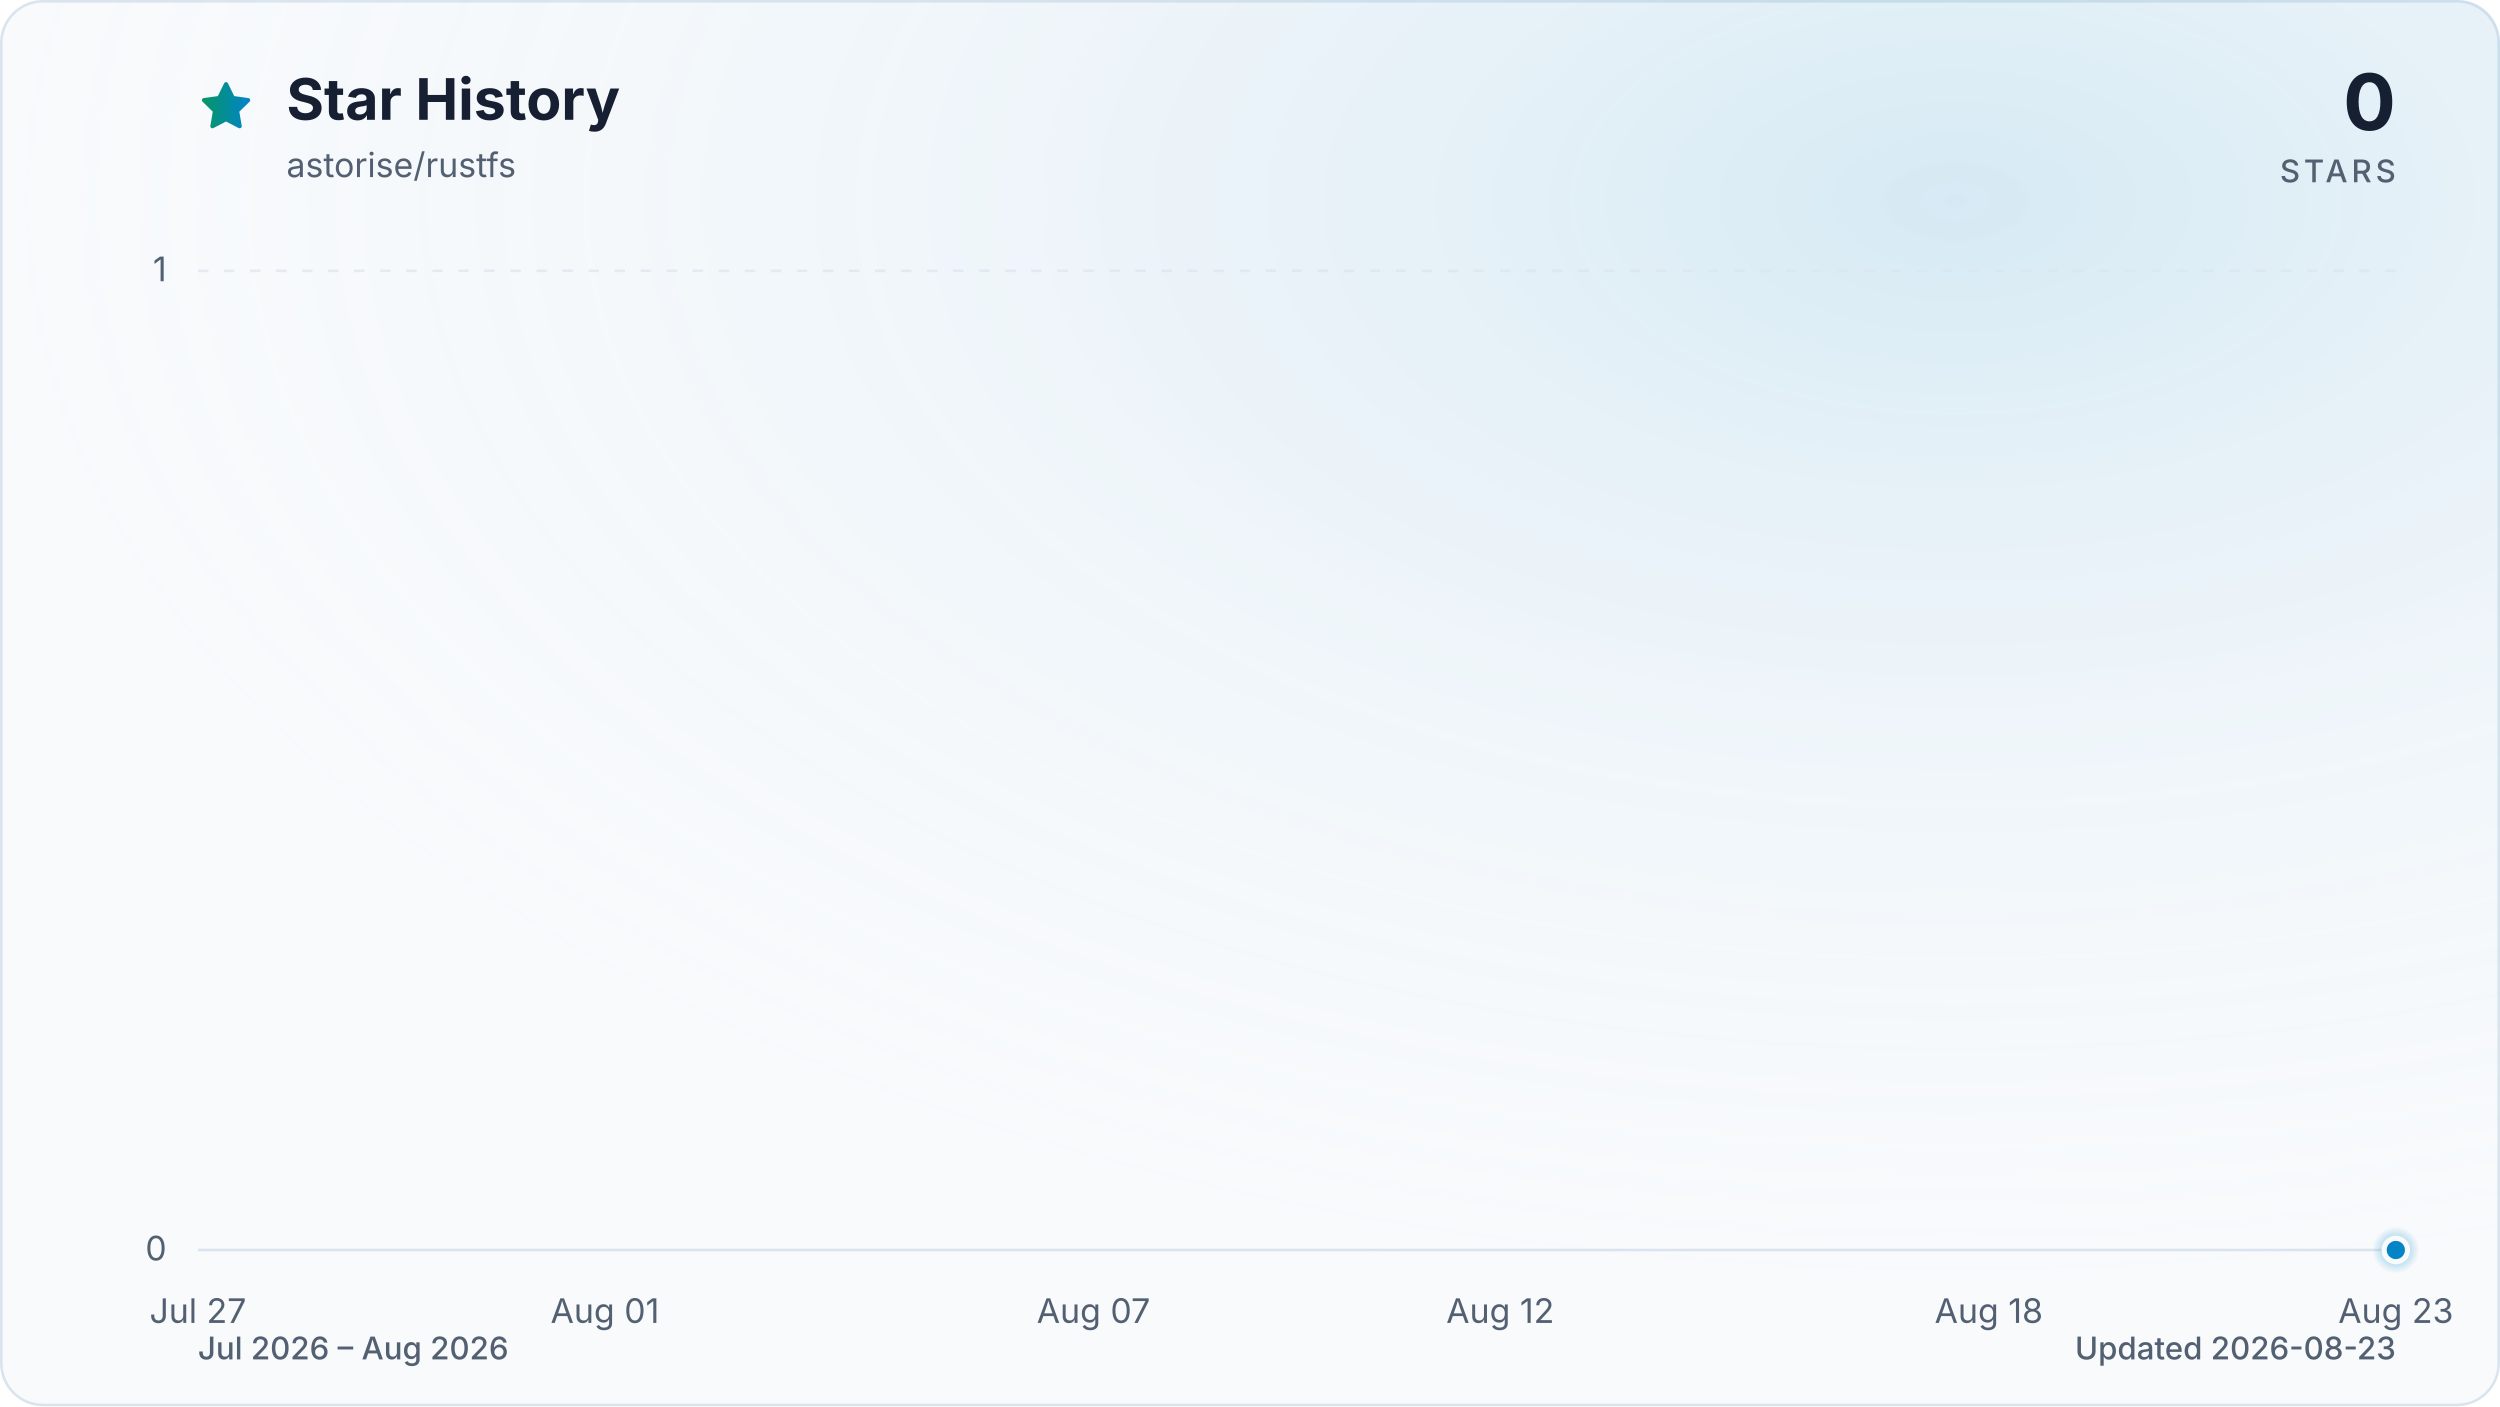
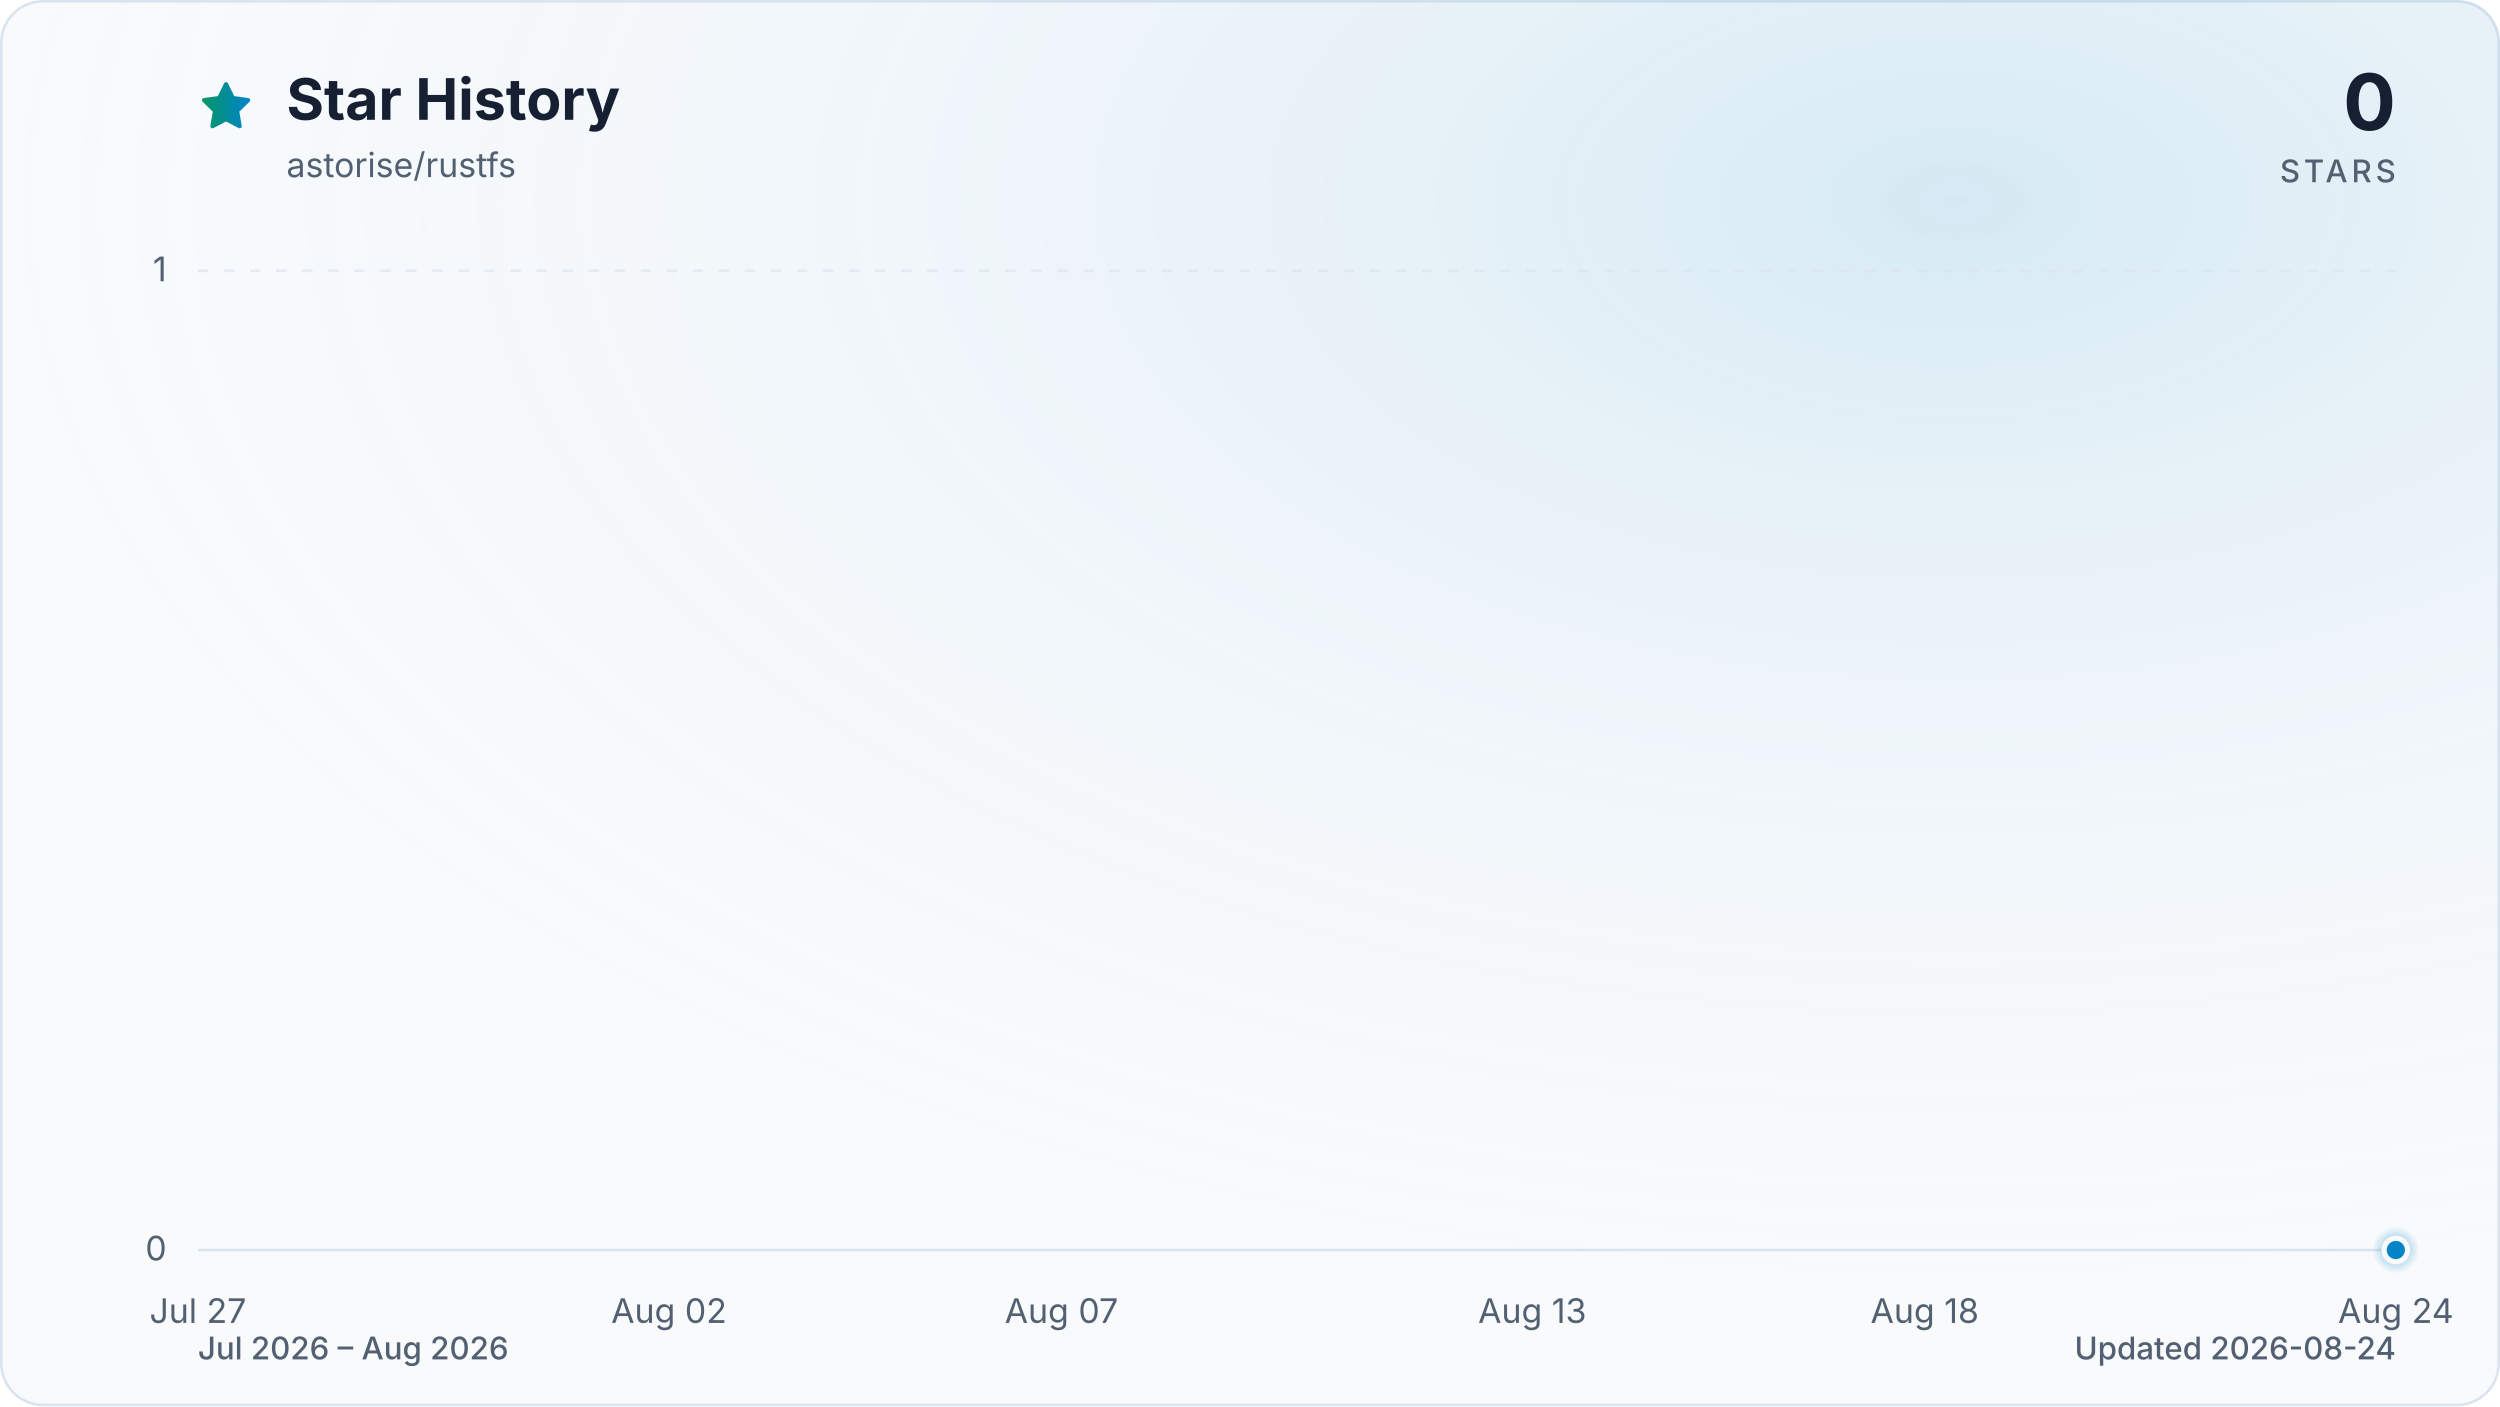
<svg xmlns="http://www.w3.org/2000/svg" viewBox="0 0 960 540" role="img" aria-labelledby="title description" data-style="gradient" data-variant="glow" data-animated="true">
  <defs>
    <linearGradient id="trend" x1="0" y1="0" x2="1" y2="0">
      <stop offset="0%" stop-color="#059669" />
      <stop offset="100%" stop-color="#0284c7" />
    </linearGradient>
    <linearGradient id="area" x1="0" y1="0" x2="0" y2="1">
      <stop offset="0%" stop-color="#059669" stop-opacity="0.30" />
      <stop offset="55%" stop-color="#0284c7" stop-opacity="0.10" />
      <stop offset="100%" stop-color="#0284c7" stop-opacity="0.01" />
    </linearGradient>
    <radialGradient id="marker-halo" cx="50%" cy="50%" r="50%">
      <stop offset="0%" stop-color="#0284c7" stop-opacity="0.55" />
      <stop offset="100%" stop-color="#0284c7" stop-opacity="0" />
    </radialGradient>
    <radialGradient id="surface-glow" cx="78%" cy="14%" r="80%">
      <stop offset="0%" stop-color="#0284c7" stop-opacity="0.14" />
      <stop offset="100%" stop-color="#f8fafc" stop-opacity="0" />
    </radialGradient>
    <filter id="trend-glow" x="-20%" y="-20%" width="140%" height="140%">
      <feGaussianBlur stdDeviation="7" />
    </filter>
  </defs>
  <style>
.trend-enter{transform-box:fill-box;transform-origin:center;animation:trend-enter 520ms cubic-bezier(0.16,1,0.3,1)}
.marker-enter{transform-box:fill-box;transform-origin:center;animation:marker-enter 320ms cubic-bezier(0.16,1,0.3,1) 200ms both}
.marker-pulse{transform-box:fill-box;transform-origin:center;animation:marker-pulse 2.6s ease-out infinite}
@keyframes trend-enter{from{opacity:.35;transform:translateY(10px)}to{opacity:1;transform:translateY(0)}}
@keyframes marker-enter{from{opacity:0;transform:scale(.4)}to{opacity:1;transform:scale(1)}}
@keyframes marker-pulse{0%{opacity:.5;transform:scale(.7)}70%,100%{opacity:0;transform:scale(2.1)}}
@media (prefers-reduced-motion:reduce){.trend-enter,.marker-enter,.marker-pulse{animation:none!important}}
@media (prefers-reduced-motion:reduce){.marker-pulse{opacity:0}}
</style>
  <rect x="0.5" y="0.5" width="959" height="539" fill="#f8fafc" stroke="#dbe4ee" stroke-width="1" rx="16" />
  <rect width="960" height="540" fill="url(#surface-glow)" rx="16" />
  <path d="M12 2.6l2.9 5.9 6.5.9-4.7 4.6 1.1 6.5-5.8-3-5.8 3 1.1-6.5-4.7-4.6 6.5-.9L12 2.6Z" transform="translate(76 30) scale(.9)" fill="url(#trend)" stroke="url(#trend)" stroke-width="1.8" stroke-linejoin="round" aria-hidden="true" />
  <text x="110" y="46" fill="#172033" font-family="ui-sans-serif, system-ui, -apple-system, BlinkMacSystemFont, 'Segoe UI', sans-serif" font-size="22" font-weight="700">Star History</text>
  <text x="110" y="68" fill="#526072" font-family="ui-sans-serif, system-ui, -apple-system, BlinkMacSystemFont, 'Segoe UI', sans-serif" font-size="13">astorise/rustfs</text>
  <text x="920" y="50" fill="#172033" font-family="ui-sans-serif, system-ui, -apple-system, BlinkMacSystemFont, 'Segoe UI', sans-serif" font-size="30" font-weight="700" text-anchor="end">0</text>
  <text x="920" y="70" fill="#526072" font-family="ui-sans-serif, system-ui, -apple-system, BlinkMacSystemFont, 'Segoe UI', sans-serif" font-size="12" font-weight="500" letter-spacing="1.5" text-anchor="end">STARS</text>
  <line x1="76" y1="480.0" x2="920" y2="480.0" stroke="#dbe4ee" stroke-width="1" stroke-dasharray="0" opacity="1" />
  <text x="64" y="484.0" fill="#526072" font-family="ui-sans-serif, system-ui, -apple-system, BlinkMacSystemFont, 'Segoe UI', sans-serif" font-size="13" text-anchor="end">0</text>
  <line x1="76" y1="104.0" x2="920" y2="104.0" stroke="#dbe4ee" stroke-width="1" stroke-dasharray="4 6" opacity="0.7" />
  <text x="64" y="108.0" fill="#526072" font-family="ui-sans-serif, system-ui, -apple-system, BlinkMacSystemFont, 'Segoe UI', sans-serif" font-size="13" text-anchor="end">1</text>
  <text x="76.0" y="508" fill="#526072" font-family="ui-sans-serif, system-ui, -apple-system, BlinkMacSystemFont, 'Segoe UI', sans-serif" font-size="13" text-anchor="middle">Jul 27</text>
-   <text x="232.3" y="508" fill="#526072" font-family="ui-sans-serif, system-ui, -apple-system, BlinkMacSystemFont, 'Segoe UI', sans-serif" font-size="13" text-anchor="middle">Aug 01</text>
-   <text x="419.9" y="508" fill="#526072" font-family="ui-sans-serif, system-ui, -apple-system, BlinkMacSystemFont, 'Segoe UI', sans-serif" font-size="13" text-anchor="middle">Aug 07</text>
-   <text x="576.1" y="508" fill="#526072" font-family="ui-sans-serif, system-ui, -apple-system, BlinkMacSystemFont, 'Segoe UI', sans-serif" font-size="13" text-anchor="middle">Aug 12</text>
-   <text x="763.7" y="508" fill="#526072" font-family="ui-sans-serif, system-ui, -apple-system, BlinkMacSystemFont, 'Segoe UI', sans-serif" font-size="13" text-anchor="middle">Aug 18</text>
-   <text x="920.0" y="508" fill="#526072" font-family="ui-sans-serif, system-ui, -apple-system, BlinkMacSystemFont, 'Segoe UI', sans-serif" font-size="13" text-anchor="middle">Aug 23</text>
+   <text x="256.9" y="508" fill="#526072" font-family="ui-sans-serif, system-ui, -apple-system, BlinkMacSystemFont, 'Segoe UI', sans-serif" font-size="13" text-anchor="middle">Aug 02</text>
+   <text x="407.6" y="508" fill="#526072" font-family="ui-sans-serif, system-ui, -apple-system, BlinkMacSystemFont, 'Segoe UI', sans-serif" font-size="13" text-anchor="middle">Aug 07</text>
+   <text x="588.4" y="508" fill="#526072" font-family="ui-sans-serif, system-ui, -apple-system, BlinkMacSystemFont, 'Segoe UI', sans-serif" font-size="13" text-anchor="middle">Aug 13</text>
+   <text x="739.1" y="508" fill="#526072" font-family="ui-sans-serif, system-ui, -apple-system, BlinkMacSystemFont, 'Segoe UI', sans-serif" font-size="13" text-anchor="middle">Aug 18</text>
+   <text x="920.0" y="508" fill="#526072" font-family="ui-sans-serif, system-ui, -apple-system, BlinkMacSystemFont, 'Segoe UI', sans-serif" font-size="13" text-anchor="middle">Aug 24</text>
  <g class="trend-enter">
-     <path d="M 76.0 480.0 C 86.4 480.0, 96.8 480.0, 107.3 480.0 C 117.7 480.0, 128.1 480.0, 138.5 480.0 C 148.9 480.0, 159.4 480.0, 169.8 480.0 C 180.2 480.0, 190.6 480.0, 201.0 480.0 C 211.5 480.0, 221.9 480.0, 232.3 480.0 C 242.7 480.0, 253.1 480.0, 263.6 480.0 C 274.0 480.0, 284.4 480.0, 294.8 480.0 C 305.2 480.0, 315.7 480.0, 326.1 480.0 C 336.5 480.0, 346.9 480.0, 357.3 480.0 C 367.8 480.0, 378.2 480.0, 388.6 480.0 C 399.0 480.0, 409.4 480.0, 419.9 480.0 C 430.3 480.0, 440.7 480.0, 451.1 480.0 C 461.5 480.0, 472.0 480.0, 482.4 480.0 C 492.8 480.0, 503.2 480.0, 513.6 480.0 C 524.0 480.0, 534.5 480.0, 544.9 480.0 C 555.3 480.0, 565.7 480.0, 576.1 480.0 C 586.6 480.0, 597.0 480.0, 607.4 480.0 C 617.8 480.0, 628.2 480.0, 638.7 480.0 C 649.1 480.0, 659.5 480.0, 669.9 480.0 C 680.3 480.0, 690.8 480.0, 701.2 480.0 C 711.6 480.0, 722.0 480.0, 732.4 480.0 C 742.9 480.0, 753.3 480.0, 763.7 480.0 C 774.1 480.0, 784.5 480.0, 795.0 480.0 C 805.4 480.0, 815.8 480.0, 826.2 480.0 C 836.6 480.0, 847.1 480.0, 857.5 480.0 C 867.9 480.0, 878.3 480.0, 888.7 480.0 C 899.2 480.0, 909.6 480.0, 920.0 480.0 L 920.0 480.0 L 76.0 480.0 Z" fill="url(#area)" />
-     <path d="M 76.0 480.0 C 86.4 480.0, 96.8 480.0, 107.3 480.0 C 117.7 480.0, 128.1 480.0, 138.5 480.0 C 148.9 480.0, 159.4 480.0, 169.8 480.0 C 180.2 480.0, 190.6 480.0, 201.0 480.0 C 211.5 480.0, 221.9 480.0, 232.3 480.0 C 242.7 480.0, 253.1 480.0, 263.6 480.0 C 274.0 480.0, 284.4 480.0, 294.8 480.0 C 305.2 480.0, 315.7 480.0, 326.1 480.0 C 336.5 480.0, 346.9 480.0, 357.3 480.0 C 367.8 480.0, 378.2 480.0, 388.6 480.0 C 399.0 480.0, 409.4 480.0, 419.9 480.0 C 430.3 480.0, 440.7 480.0, 451.1 480.0 C 461.5 480.0, 472.0 480.0, 482.4 480.0 C 492.8 480.0, 503.2 480.0, 513.6 480.0 C 524.0 480.0, 534.5 480.0, 544.9 480.0 C 555.3 480.0, 565.7 480.0, 576.1 480.0 C 586.6 480.0, 597.0 480.0, 607.4 480.0 C 617.8 480.0, 628.2 480.0, 638.7 480.0 C 649.1 480.0, 659.5 480.0, 669.9 480.0 C 680.3 480.0, 690.8 480.0, 701.2 480.0 C 711.6 480.0, 722.0 480.0, 732.4 480.0 C 742.9 480.0, 753.3 480.0, 763.7 480.0 C 774.1 480.0, 784.5 480.0, 795.0 480.0 C 805.4 480.0, 815.8 480.0, 826.2 480.0 C 836.6 480.0, 847.1 480.0, 857.5 480.0 C 867.9 480.0, 878.3 480.0, 888.7 480.0 C 899.2 480.0, 909.6 480.0, 920.0 480.0" fill="none" stroke="url(#trend)" stroke-width="12" stroke-linecap="round" stroke-linejoin="round" opacity="0.16" filter="url(#trend-glow)" />
-     <path d="M 76.0 480.0 C 86.4 480.0, 96.8 480.0, 107.3 480.0 C 117.7 480.0, 128.1 480.0, 138.5 480.0 C 148.9 480.0, 159.4 480.0, 169.8 480.0 C 180.2 480.0, 190.6 480.0, 201.0 480.0 C 211.5 480.0, 221.9 480.0, 232.3 480.0 C 242.7 480.0, 253.1 480.0, 263.6 480.0 C 274.0 480.0, 284.4 480.0, 294.8 480.0 C 305.2 480.0, 315.7 480.0, 326.1 480.0 C 336.5 480.0, 346.9 480.0, 357.3 480.0 C 367.8 480.0, 378.2 480.0, 388.6 480.0 C 399.0 480.0, 409.4 480.0, 419.9 480.0 C 430.3 480.0, 440.7 480.0, 451.1 480.0 C 461.5 480.0, 472.0 480.0, 482.4 480.0 C 492.8 480.0, 503.2 480.0, 513.6 480.0 C 524.0 480.0, 534.5 480.0, 544.9 480.0 C 555.3 480.0, 565.7 480.0, 576.1 480.0 C 586.6 480.0, 597.0 480.0, 607.4 480.0 C 617.8 480.0, 628.2 480.0, 638.7 480.0 C 649.1 480.0, 659.5 480.0, 669.9 480.0 C 680.3 480.0, 690.8 480.0, 701.2 480.0 C 711.6 480.0, 722.0 480.0, 732.4 480.0 C 742.9 480.0, 753.3 480.0, 763.7 480.0 C 774.1 480.0, 784.5 480.0, 795.0 480.0 C 805.4 480.0, 815.8 480.0, 826.2 480.0 C 836.6 480.0, 847.1 480.0, 857.5 480.0 C 867.9 480.0, 878.3 480.0, 888.7 480.0 C 899.2 480.0, 909.6 480.0, 920.0 480.0" fill="none" stroke="url(#trend)" stroke-width="3" stroke-linecap="round" stroke-linejoin="round" />
+     <path d="M 76.0 480.0 C 86.0 480.0, 96.1 480.0, 106.1 480.0 C 116.2 480.0, 126.2 480.0, 136.3 480.0 C 146.3 480.0, 156.4 480.0, 166.4 480.0 C 176.5 480.0, 186.5 480.0, 196.6 480.0 C 206.6 480.0, 216.7 480.0, 226.7 480.0 C 236.8 480.0, 246.8 480.0, 256.9 480.0 C 266.9 480.0, 277.0 480.0, 287.0 480.0 C 297.0 480.0, 307.1 480.0, 317.1 480.0 C 327.2 480.0, 337.2 480.0, 347.3 480.0 C 357.3 480.0, 367.4 480.0, 377.4 480.0 C 387.5 480.0, 397.5 480.0, 407.6 480.0 C 417.6 480.0, 427.7 480.0, 437.7 480.0 C 447.8 480.0, 457.8 480.0, 467.9 480.0 C 477.9 480.0, 488.0 480.0, 498.0 480.0 C 508.0 480.0, 518.1 480.0, 528.1 480.0 C 538.2 480.0, 548.2 480.0, 558.3 480.0 C 568.3 480.0, 578.4 480.0, 588.4 480.0 C 598.5 480.0, 608.5 480.0, 618.6 480.0 C 628.6 480.0, 638.7 480.0, 648.7 480.0 C 658.8 480.0, 668.8 480.0, 678.9 480.0 C 688.9 480.0, 699.0 480.0, 709.0 480.0 C 719.0 480.0, 729.1 480.0, 739.1 480.0 C 749.2 480.0, 759.2 480.0, 769.3 480.0 C 779.3 480.0, 789.4 480.0, 799.4 480.0 C 809.5 480.0, 819.5 480.0, 829.6 480.0 C 839.6 480.0, 849.7 480.0, 859.7 480.0 C 869.8 480.0, 879.8 480.0, 889.9 480.0 C 899.9 480.0, 910.0 480.0, 920.0 480.0 L 920.0 480.0 L 76.0 480.0 Z" fill="url(#area)" />
+     <path d="M 76.0 480.0 C 86.0 480.0, 96.1 480.0, 106.1 480.0 C 116.2 480.0, 126.2 480.0, 136.3 480.0 C 146.3 480.0, 156.4 480.0, 166.4 480.0 C 176.5 480.0, 186.5 480.0, 196.6 480.0 C 206.6 480.0, 216.7 480.0, 226.7 480.0 C 236.8 480.0, 246.8 480.0, 256.9 480.0 C 266.9 480.0, 277.0 480.0, 287.0 480.0 C 297.0 480.0, 307.1 480.0, 317.1 480.0 C 327.2 480.0, 337.2 480.0, 347.3 480.0 C 357.3 480.0, 367.4 480.0, 377.4 480.0 C 387.5 480.0, 397.5 480.0, 407.6 480.0 C 417.6 480.0, 427.7 480.0, 437.7 480.0 C 447.8 480.0, 457.8 480.0, 467.9 480.0 C 477.9 480.0, 488.0 480.0, 498.0 480.0 C 508.0 480.0, 518.1 480.0, 528.1 480.0 C 538.2 480.0, 548.2 480.0, 558.3 480.0 C 568.3 480.0, 578.4 480.0, 588.4 480.0 C 598.5 480.0, 608.5 480.0, 618.6 480.0 C 628.6 480.0, 638.7 480.0, 648.7 480.0 C 658.8 480.0, 668.8 480.0, 678.9 480.0 C 688.9 480.0, 699.0 480.0, 709.0 480.0 C 719.0 480.0, 729.1 480.0, 739.1 480.0 C 749.2 480.0, 759.2 480.0, 769.3 480.0 C 779.3 480.0, 789.4 480.0, 799.4 480.0 C 809.5 480.0, 819.5 480.0, 829.6 480.0 C 839.6 480.0, 849.7 480.0, 859.7 480.0 C 869.8 480.0, 879.8 480.0, 889.9 480.0 C 899.9 480.0, 910.0 480.0, 920.0 480.0" fill="none" stroke="url(#trend)" stroke-width="12" stroke-linecap="round" stroke-linejoin="round" opacity="0.16" filter="url(#trend-glow)" />
+     <path d="M 76.0 480.0 C 86.0 480.0, 96.1 480.0, 106.1 480.0 C 116.2 480.0, 126.2 480.0, 136.3 480.0 C 146.3 480.0, 156.4 480.0, 166.4 480.0 C 176.5 480.0, 186.5 480.0, 196.6 480.0 C 206.6 480.0, 216.7 480.0, 226.7 480.0 C 236.8 480.0, 246.8 480.0, 256.9 480.0 C 266.9 480.0, 277.0 480.0, 287.0 480.0 C 297.0 480.0, 307.1 480.0, 317.1 480.0 C 327.2 480.0, 337.2 480.0, 347.3 480.0 C 357.3 480.0, 367.4 480.0, 377.4 480.0 C 387.5 480.0, 397.5 480.0, 407.6 480.0 C 417.6 480.0, 427.7 480.0, 437.7 480.0 C 447.8 480.0, 457.8 480.0, 467.9 480.0 C 477.9 480.0, 488.0 480.0, 498.0 480.0 C 508.0 480.0, 518.1 480.0, 528.1 480.0 C 538.2 480.0, 548.2 480.0, 558.3 480.0 C 568.3 480.0, 578.4 480.0, 588.4 480.0 C 598.5 480.0, 608.5 480.0, 618.6 480.0 C 628.6 480.0, 638.7 480.0, 648.7 480.0 C 658.8 480.0, 668.8 480.0, 678.9 480.0 C 688.9 480.0, 699.0 480.0, 709.0 480.0 C 719.0 480.0, 729.1 480.0, 739.1 480.0 C 749.2 480.0, 759.2 480.0, 769.3 480.0 C 779.3 480.0, 789.4 480.0, 799.4 480.0 C 809.5 480.0, 819.5 480.0, 829.6 480.0 C 839.6 480.0, 849.7 480.0, 859.7 480.0 C 869.8 480.0, 879.8 480.0, 889.9 480.0 C 899.9 480.0, 910.0 480.0, 920.0 480.0" fill="none" stroke="url(#trend)" stroke-width="3" stroke-linecap="round" stroke-linejoin="round" />
  </g>
  <g class="marker-enter">
    <circle class="marker-pulse" cx="920.0" cy="480.0" r="9" fill="url(#marker-halo)" />
    <circle cx="920.0" cy="480.0" r="4.5" fill="#0284c7" stroke="#f8fafc" stroke-width="2" />
  </g>
  <text x="76" y="522" fill="#526072" font-family="ui-sans-serif, system-ui, -apple-system, BlinkMacSystemFont, 'Segoe UI', sans-serif" font-size="12" font-weight="500">Jul 2026 – Aug 2026</text>
-   <text x="920" y="522" fill="#526072" font-family="ui-sans-serif, system-ui, -apple-system, BlinkMacSystemFont, 'Segoe UI', sans-serif" font-size="12" font-weight="500" text-anchor="end">Updated 2026-08-23</text>
+   <text x="920" y="522" fill="#526072" font-family="ui-sans-serif, system-ui, -apple-system, BlinkMacSystemFont, 'Segoe UI', sans-serif" font-size="12" font-weight="500" text-anchor="end">Updated 2026-08-24</text>
</svg>
